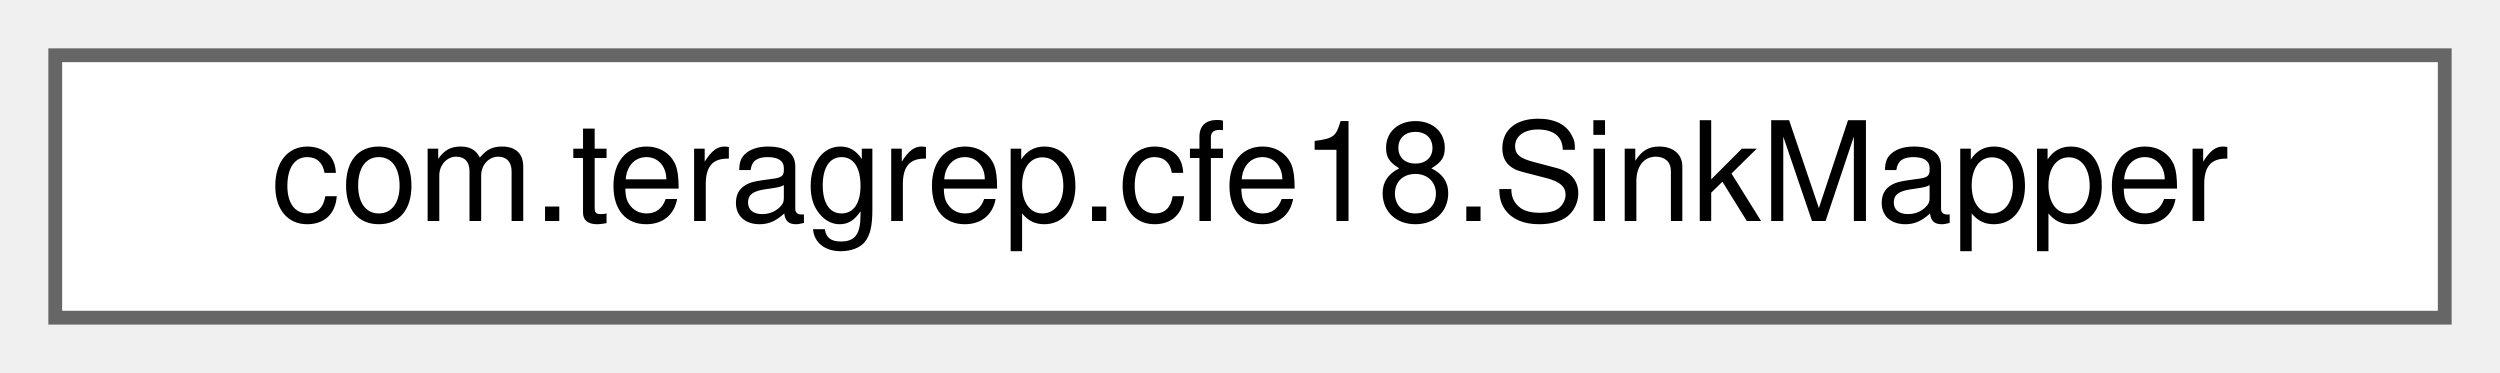
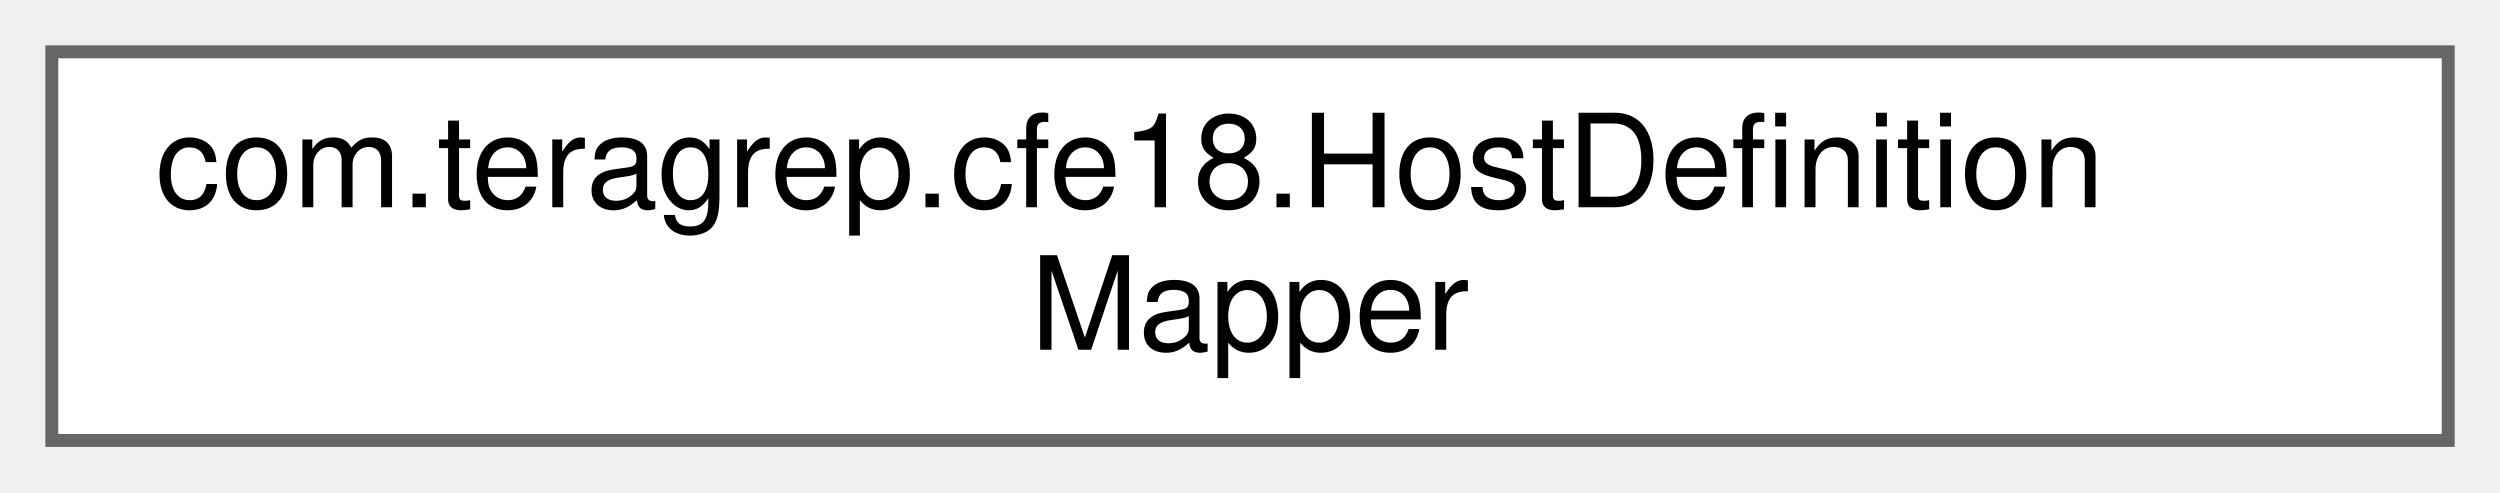
- <svg xmlns="http://www.w3.org/2000/svg" xmlns:xlink="http://www.w3.org/1999/xlink" width="181pt" height="27pt" viewBox="0.00 0.00 181.00 27.00">
-   <g id="graph0" class="graph" transform="scale(1 1) rotate(0) translate(4 23)">
+ <svg xmlns="http://www.w3.org/2000/svg" xmlns:xlink="http://www.w3.org/1999/xlink" width="193pt" height="38pt" viewBox="0.00 0.00 193.00 38.00">
+   <g id="graph0" class="graph" transform="scale(1 1) rotate(0) translate(4 34)">
    <g id="Node000000" class="node">
      <g id="a_Node000000">
-         <a xlink:href="interfacecom_1_1teragrep_1_1cfe18_1_1SinkMapper.html" target="_top" xlink:title=" ">
-           <polygon fill="white" stroke="#666666" points="173,-19 0,-19 0,0 173,0 173,-19" />
-           <text text-anchor="middle" x="86.5" y="-7" font-family="Helvetica,sans-Serif" font-size="10.00">com.teragrep.cfe18.SinkMapper</text>
+         <a xlink:href="interfacecom_1_1teragrep_1_1cfe18_1_1HostDefinitionMapper.html" target="_top" xlink:title=" ">
+           <polygon fill="white" stroke="#666666" points="185,-30 0,-30 0,0 185,0 185,-30" />
+           <text text-anchor="start" x="8" y="-18" font-family="Helvetica,sans-Serif" font-size="10.00">com.teragrep.cfe18.HostDefinition</text>
+           <text text-anchor="middle" x="92.5" y="-7" font-family="Helvetica,sans-Serif" font-size="10.00">Mapper</text>
        </a>
      </g>
    </g>
  </g>
</svg>
